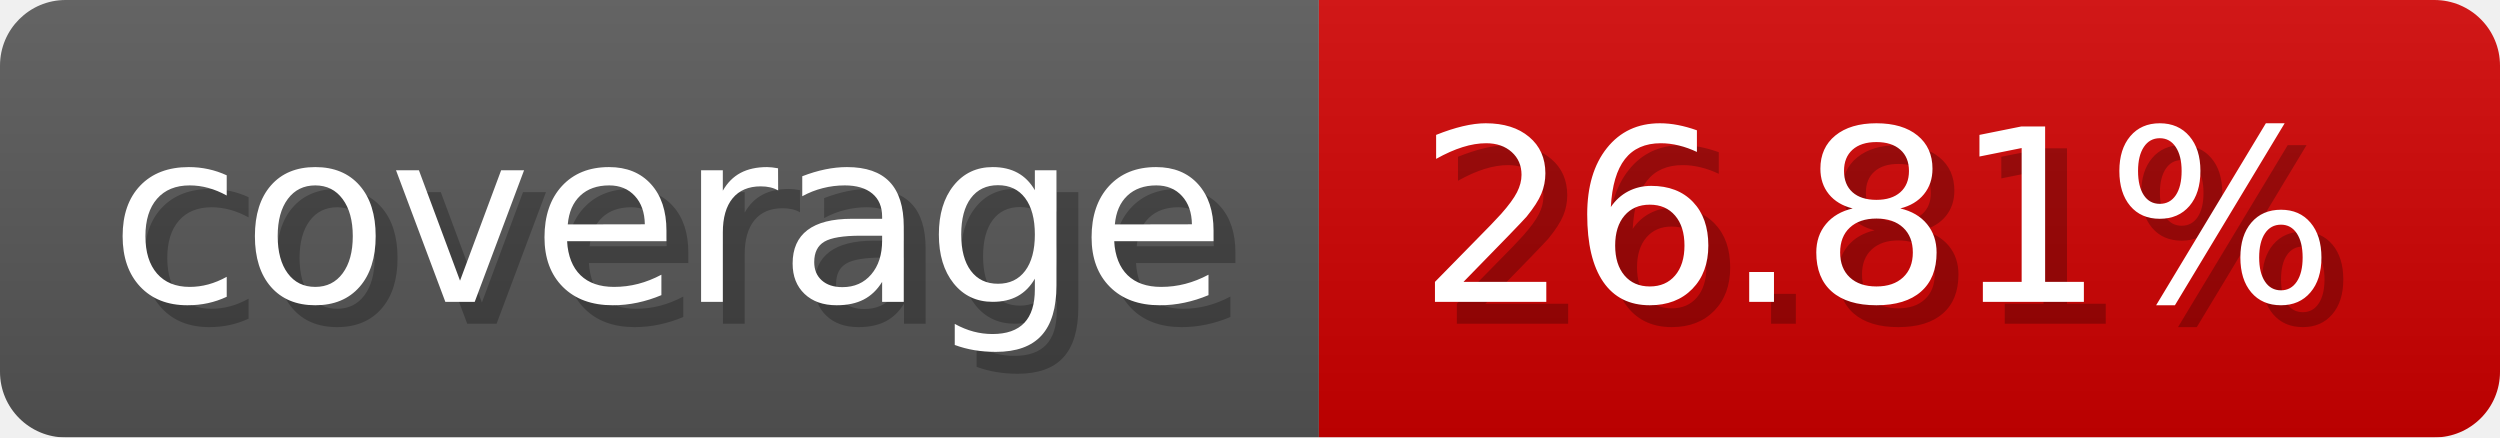
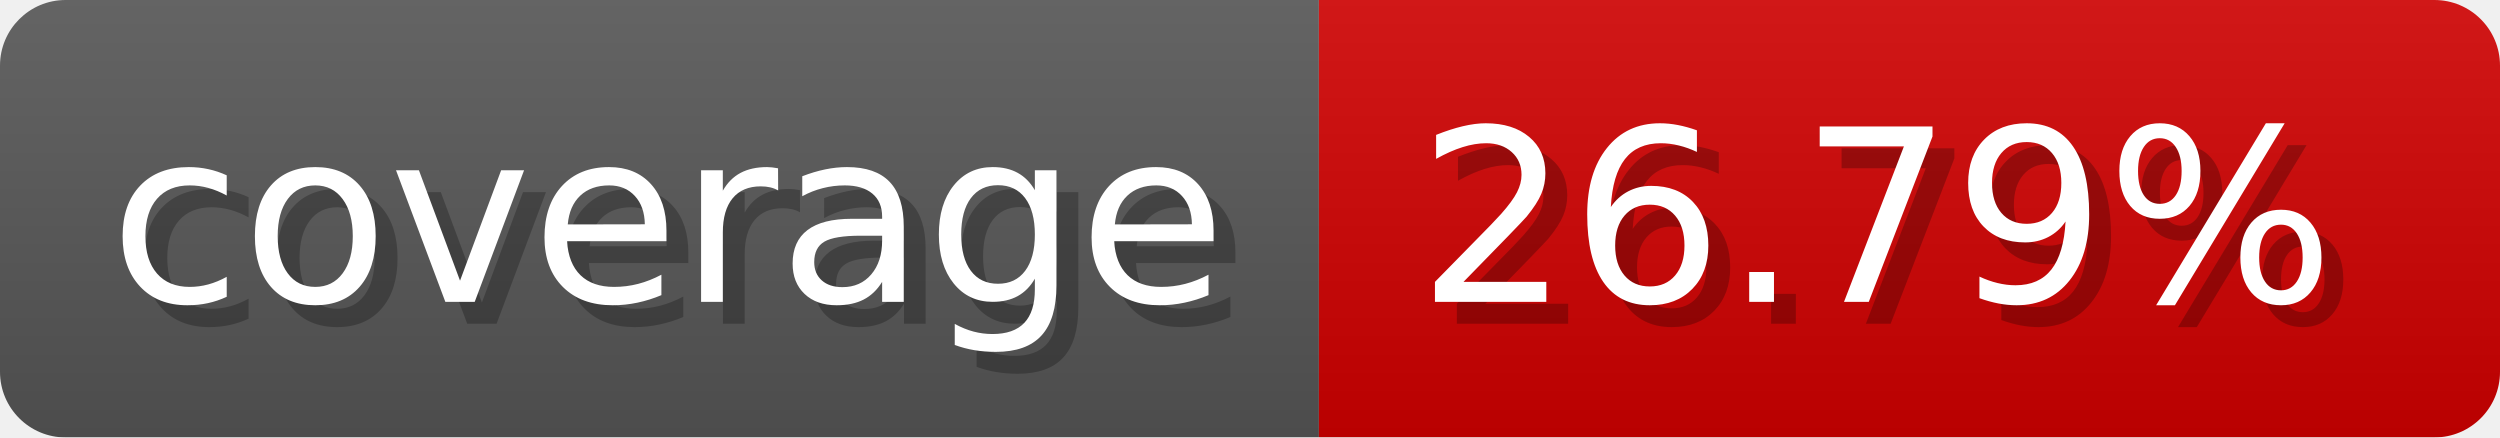
- <svg xmlns="http://www.w3.org/2000/svg" width="114.3" height="20" viewBox="0 0 1143 200" role="img" aria-label="coverage: 26.81%">
-   <linearGradient id="PFnVr" x2="0" y2="100%">
+ <svg xmlns="http://www.w3.org/2000/svg" width="114.3" height="20" viewBox="0 0 1143 200" role="img" aria-label="coverage: 26.79%">
+   <linearGradient id="Umblq" x2="0" y2="100%">
    <stop offset="0" stop-opacity=".1" stop-color="#EEE" />
    <stop offset="1" stop-opacity=".1" />
  </linearGradient>
-   <mask id="fopLZ">
+   <mask id="bWzce">
    <rect width="1143" height="200" rx="30" fill="#FFF" />
  </mask>
-   <g mask="url(#fopLZ)">
+   <g mask="url(#bWzce)">
    <rect width="603" height="200" fill="#555" />
    <rect width="540" height="200" fill="#ce0000" x="603" />
-     <rect width="1143" height="200" fill="url(#PFnVr)" />
+     <rect width="1143" height="200" fill="url(#Umblq)" />
  </g>
  <g aria-hidden="true" fill="#fff" text-anchor="start" font-family="Verdana,DejaVu Sans,sans-serif" font-size="110">
    <text x="60" y="148" textLength="503" fill="#000" opacity="0.25">coverage</text>
    <text x="50" y="138" textLength="503">coverage</text>
-     <text x="658" y="148" textLength="440" fill="#000" opacity="0.25">26.81%</text>
-     <text x="648" y="138" textLength="440">26.81%</text>
+     <text x="658" y="148" textLength="440" fill="#000" opacity="0.25">26.79%</text>
+     <text x="648" y="138" textLength="440">26.79%</text>
  </g>
</svg>
